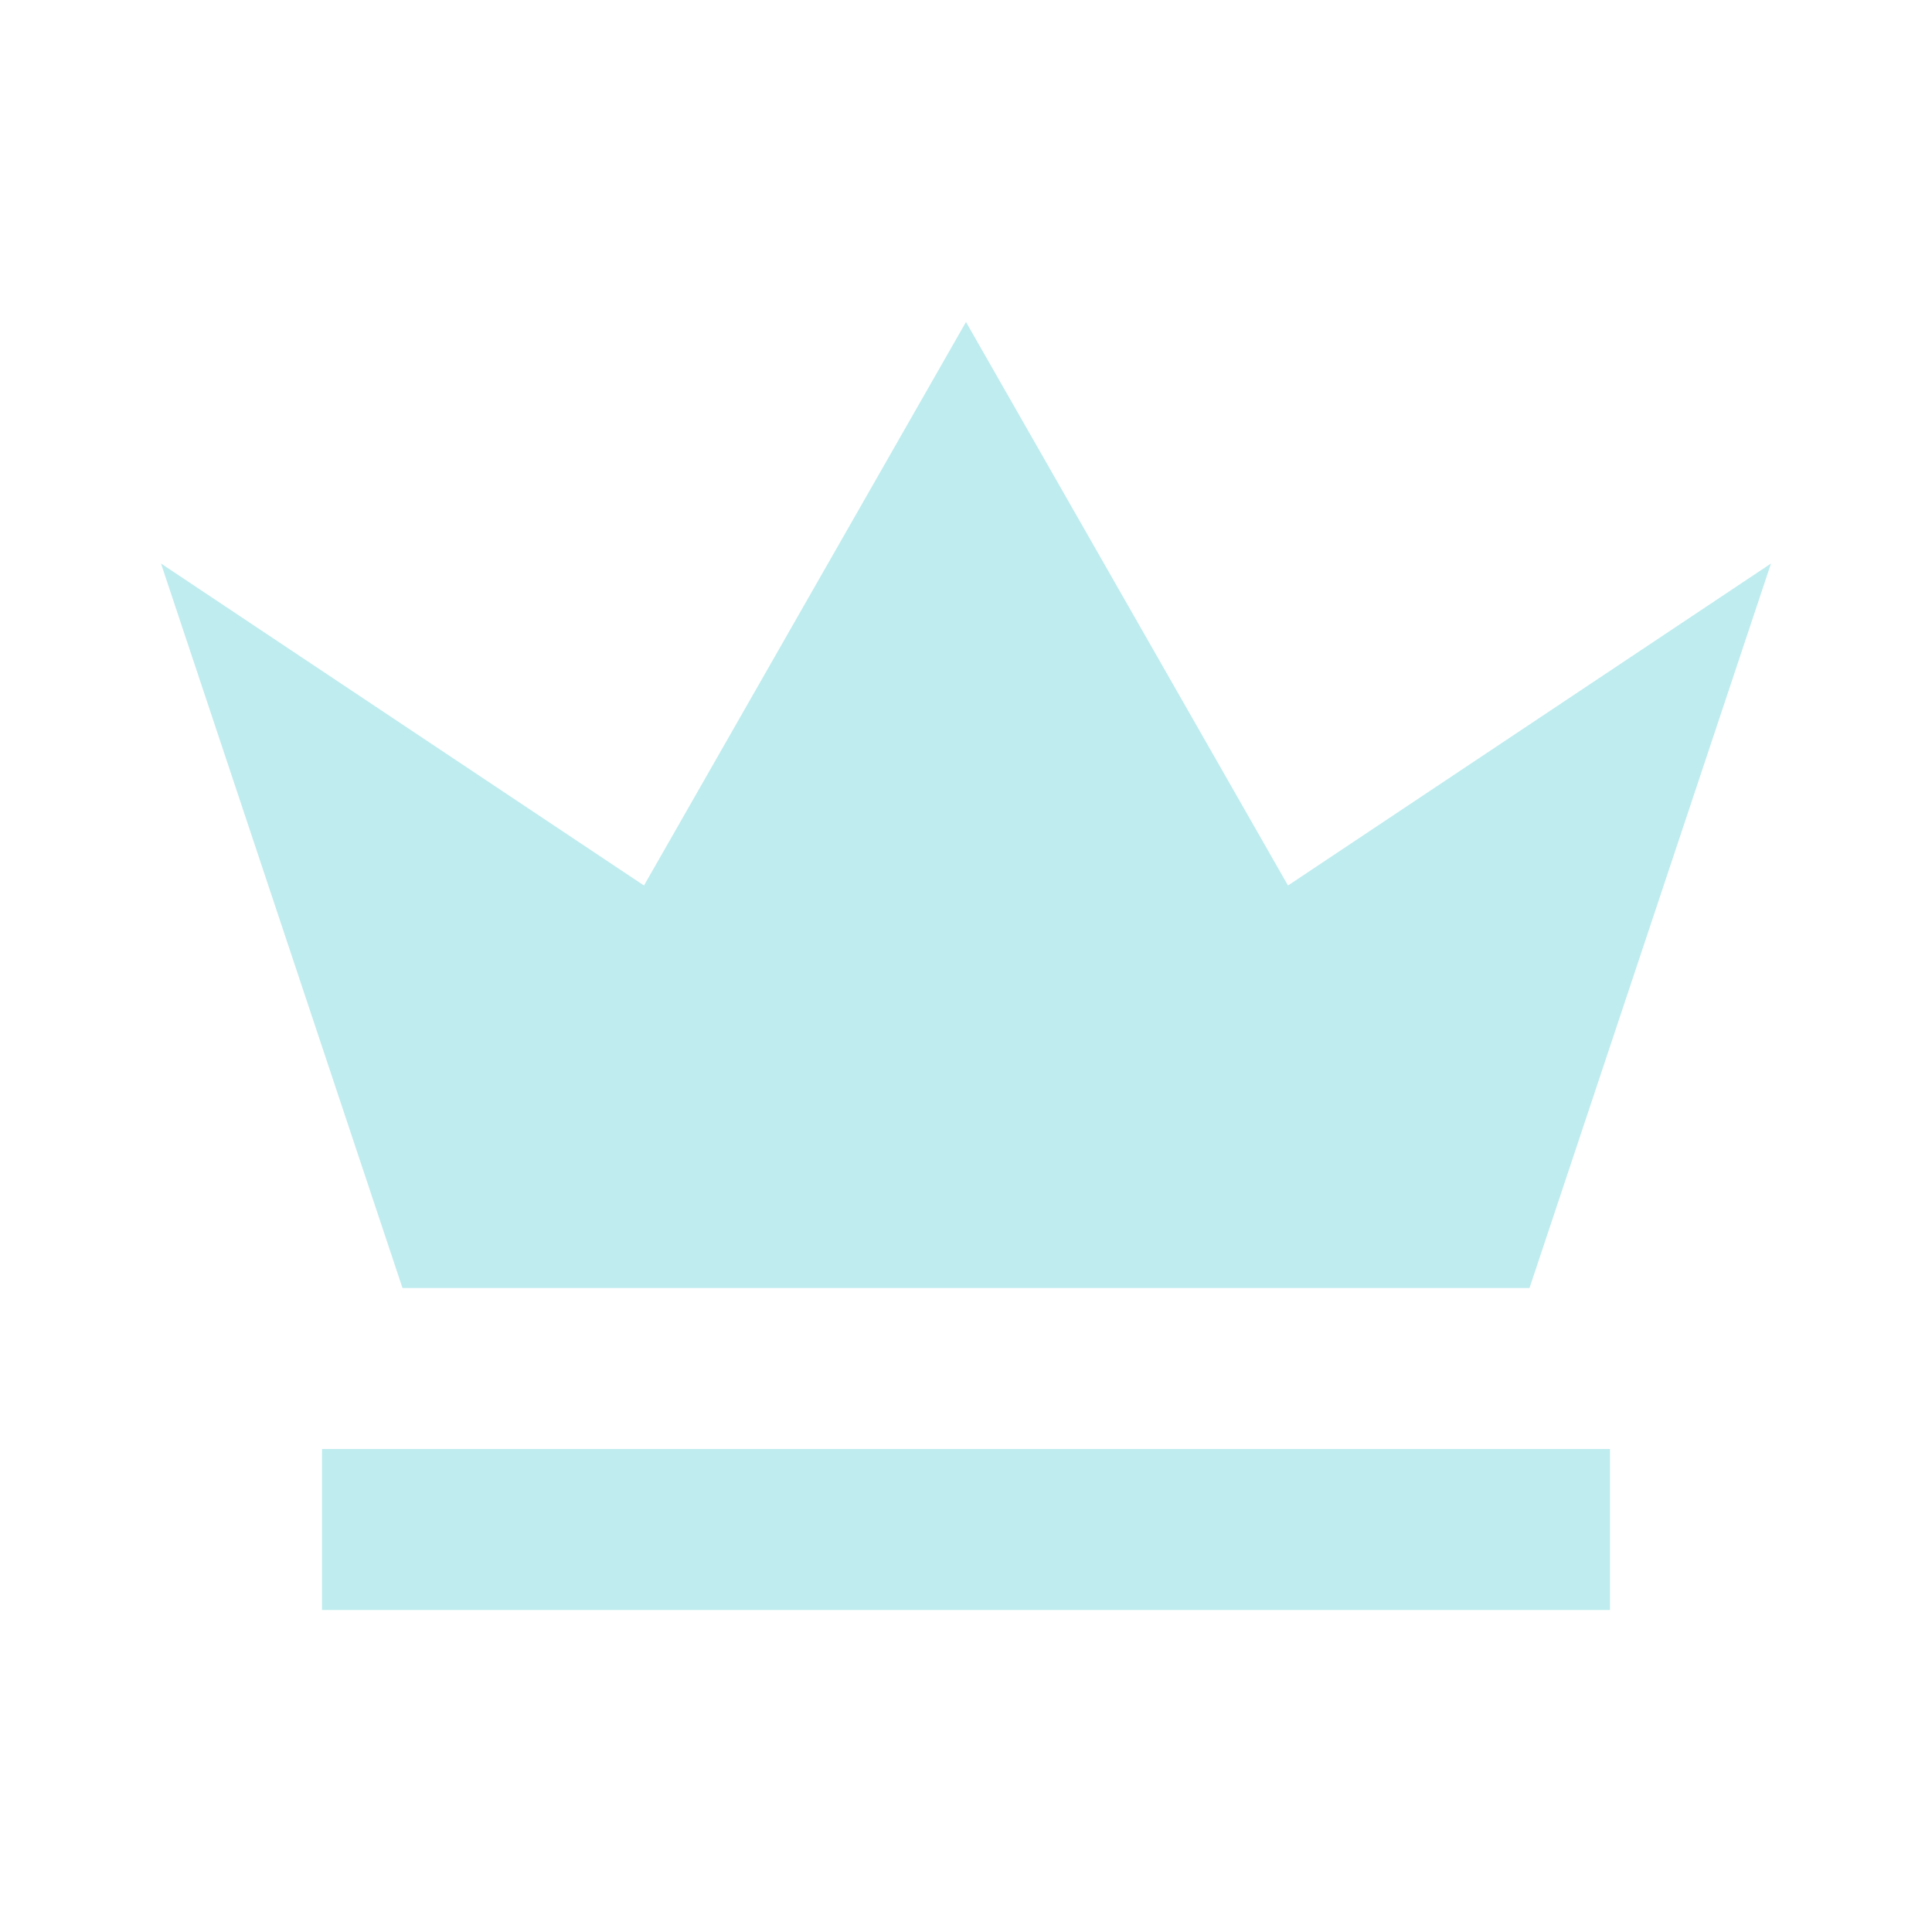
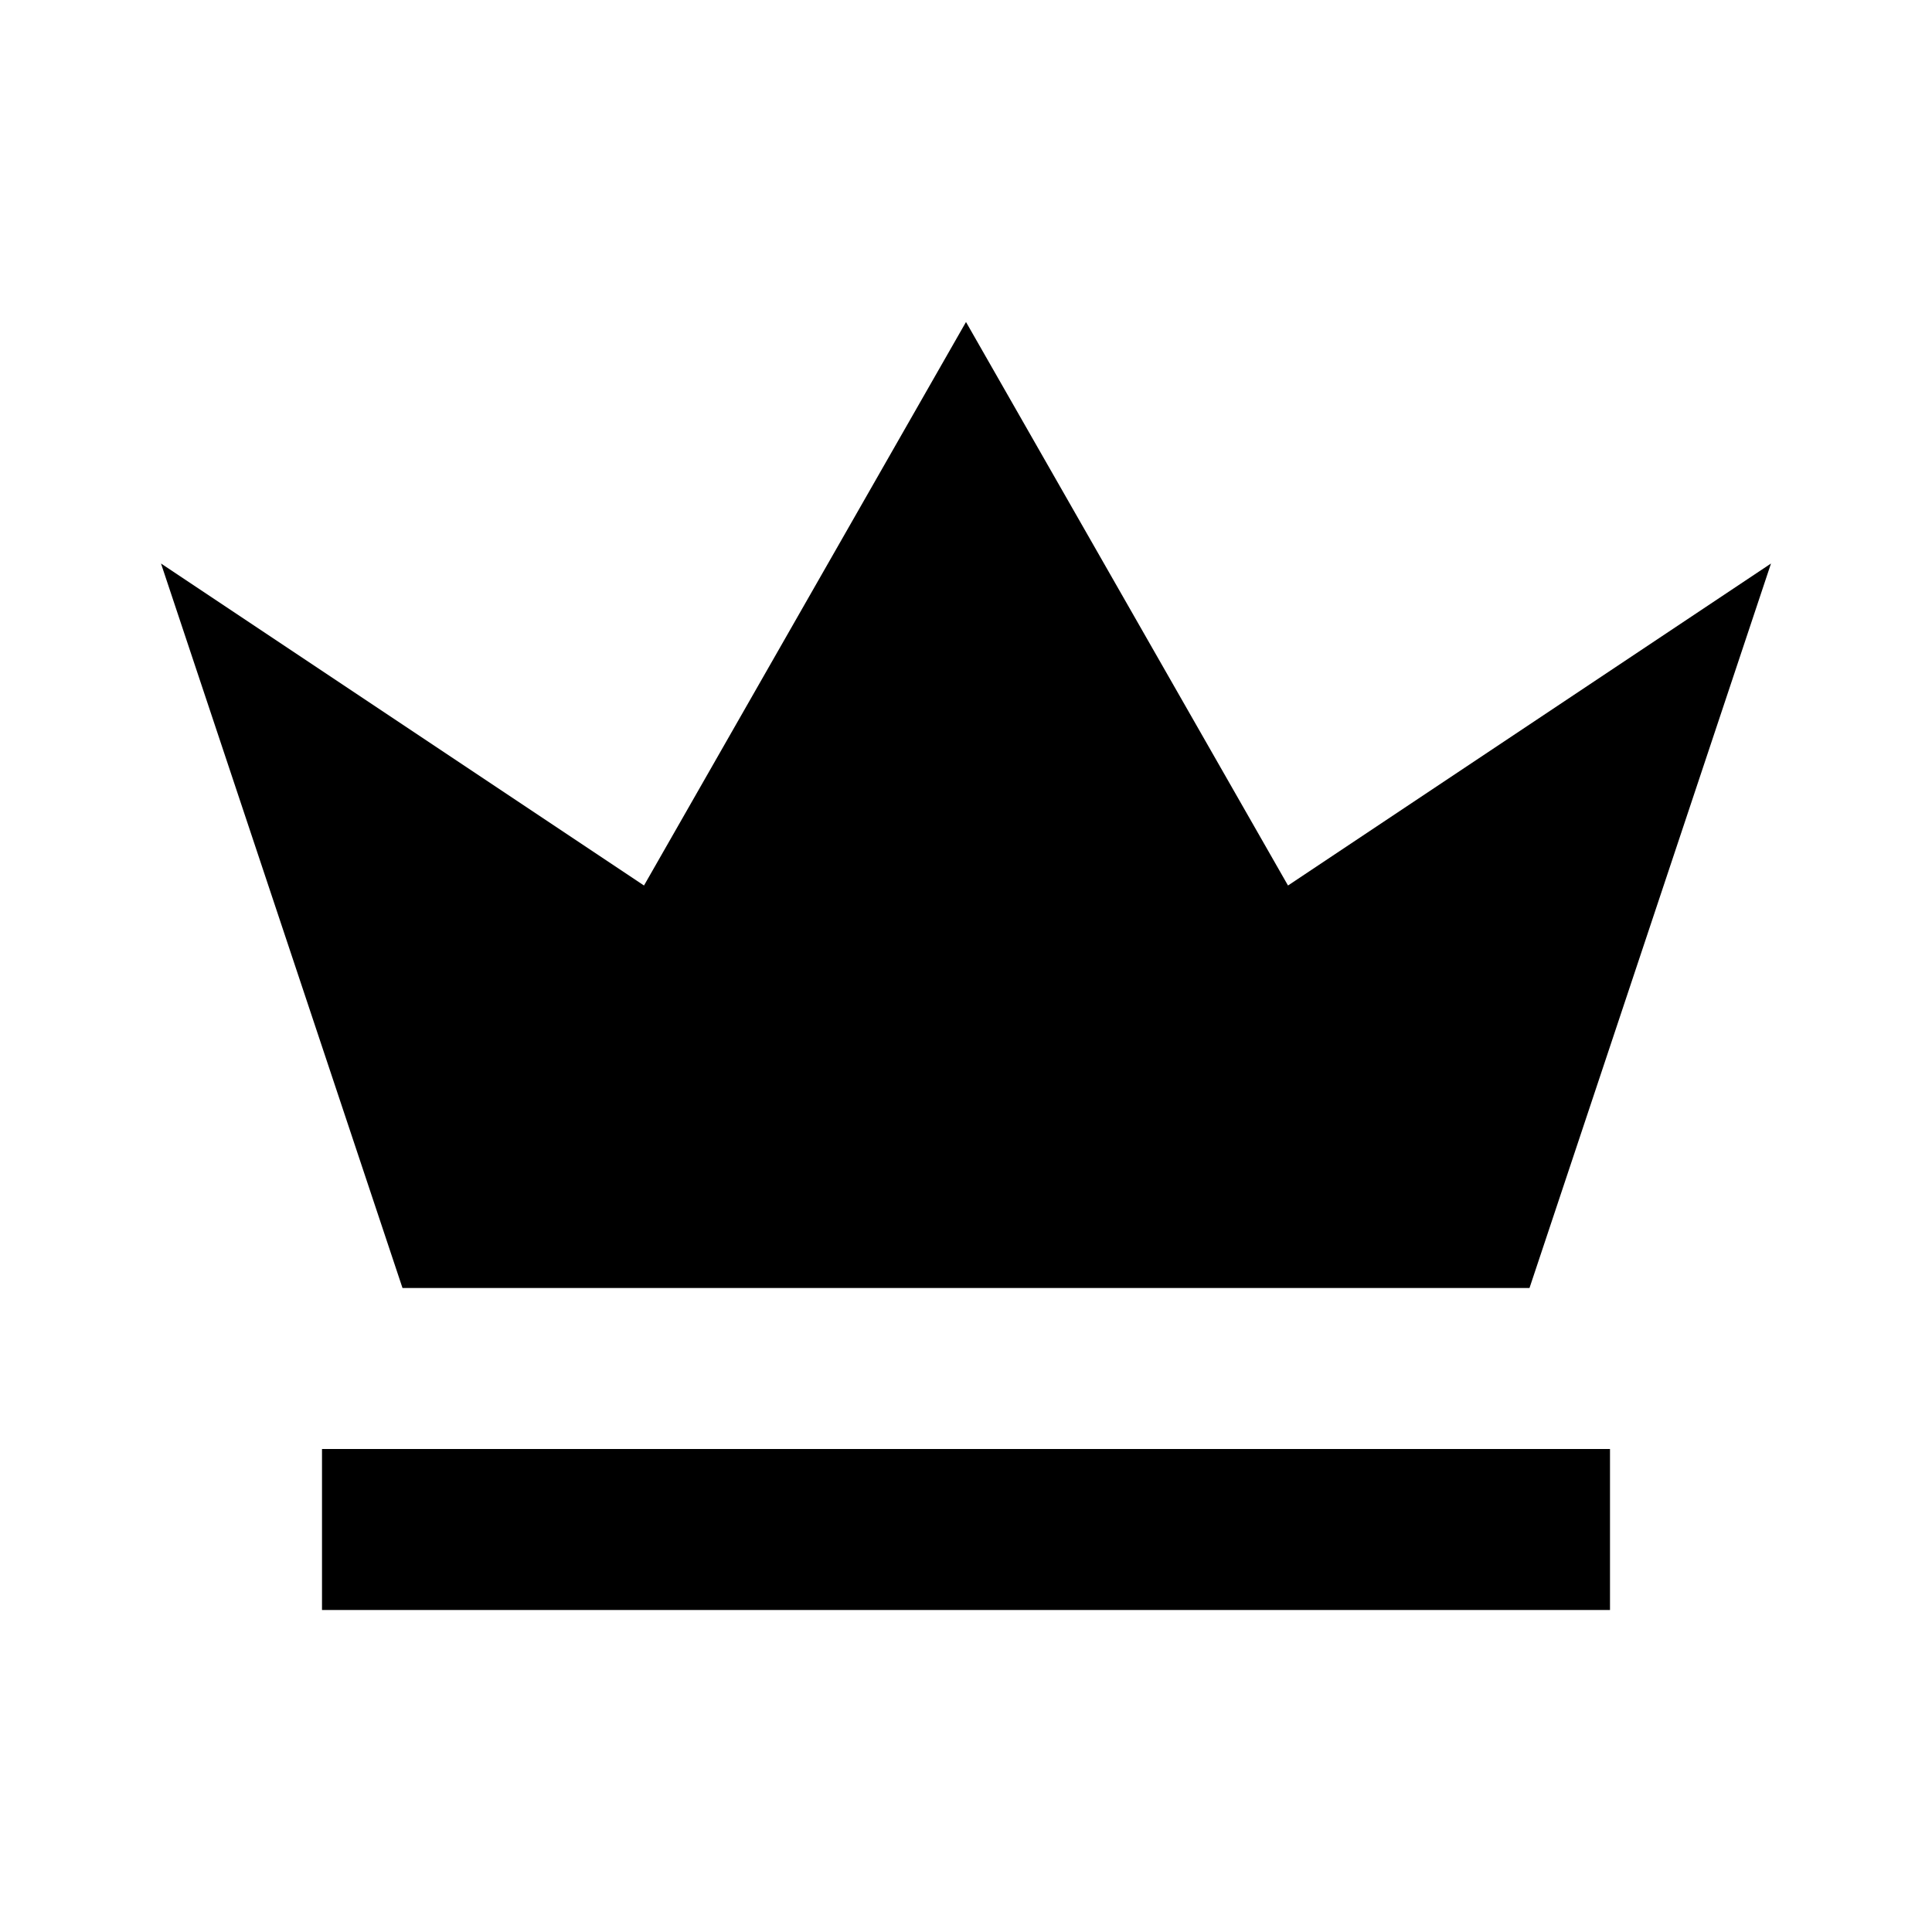
- <svg xmlns="http://www.w3.org/2000/svg" width="18" height="18" viewBox="0 0 24 24" fill="#bfecef">
+ <svg xmlns="http://www.w3.org/2000/svg" width="18" height="18" viewBox="0 0 24 24" fill="currentColor">
  <path d="M5 16l-3-9 6 4 4-7 4 7 6-4-3 9H5zm-1 2h16v2H4v-2z" />
</svg>
